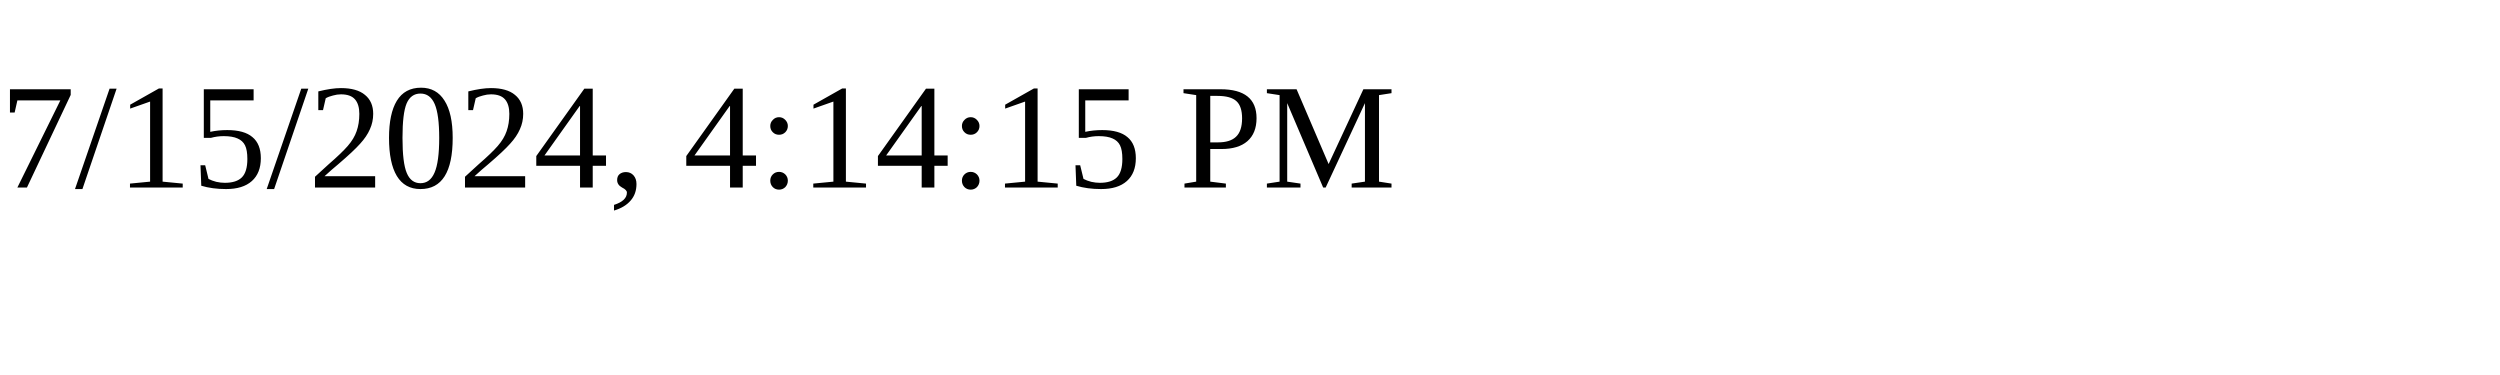
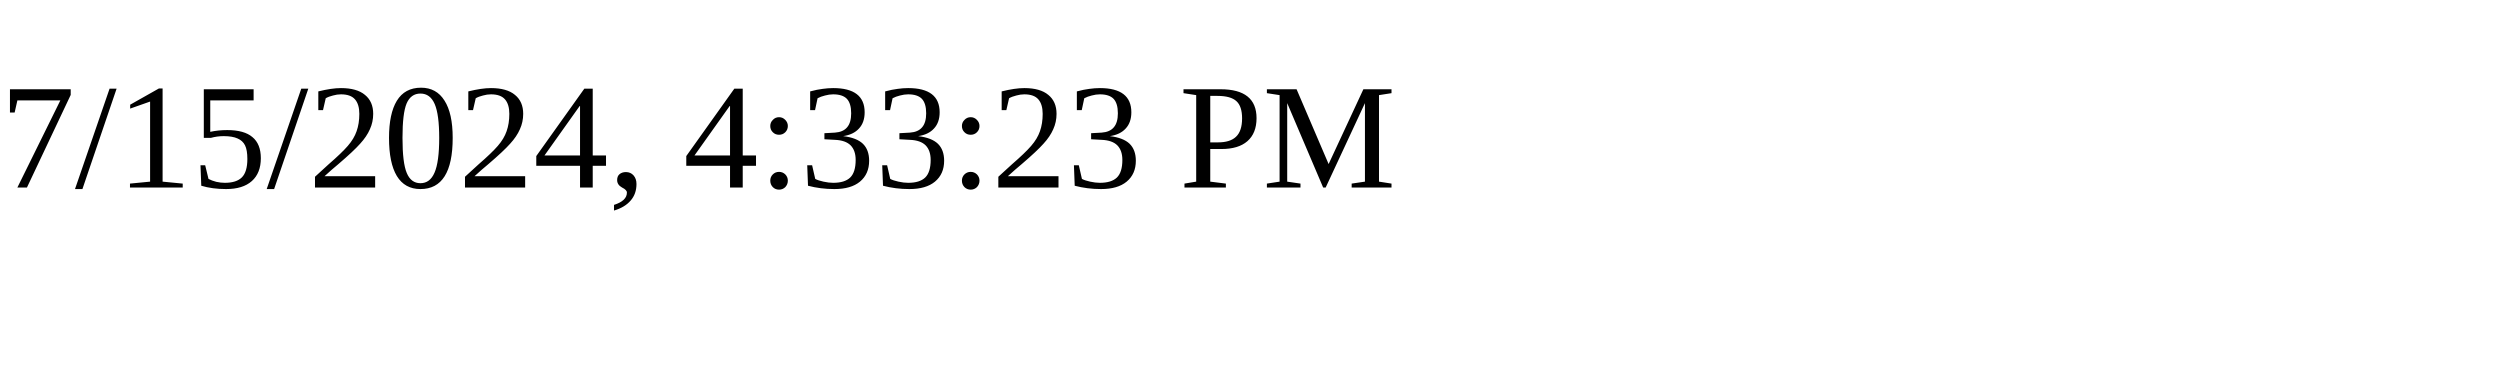
<svg xmlns="http://www.w3.org/2000/svg" height="30" width="200">
-   <text x="0" y="15">7/15/2024, 4:14:15 PM</text>
+   <text x="0" y="15">7/15/2024, 4:33:23 PM</text>
</svg>
